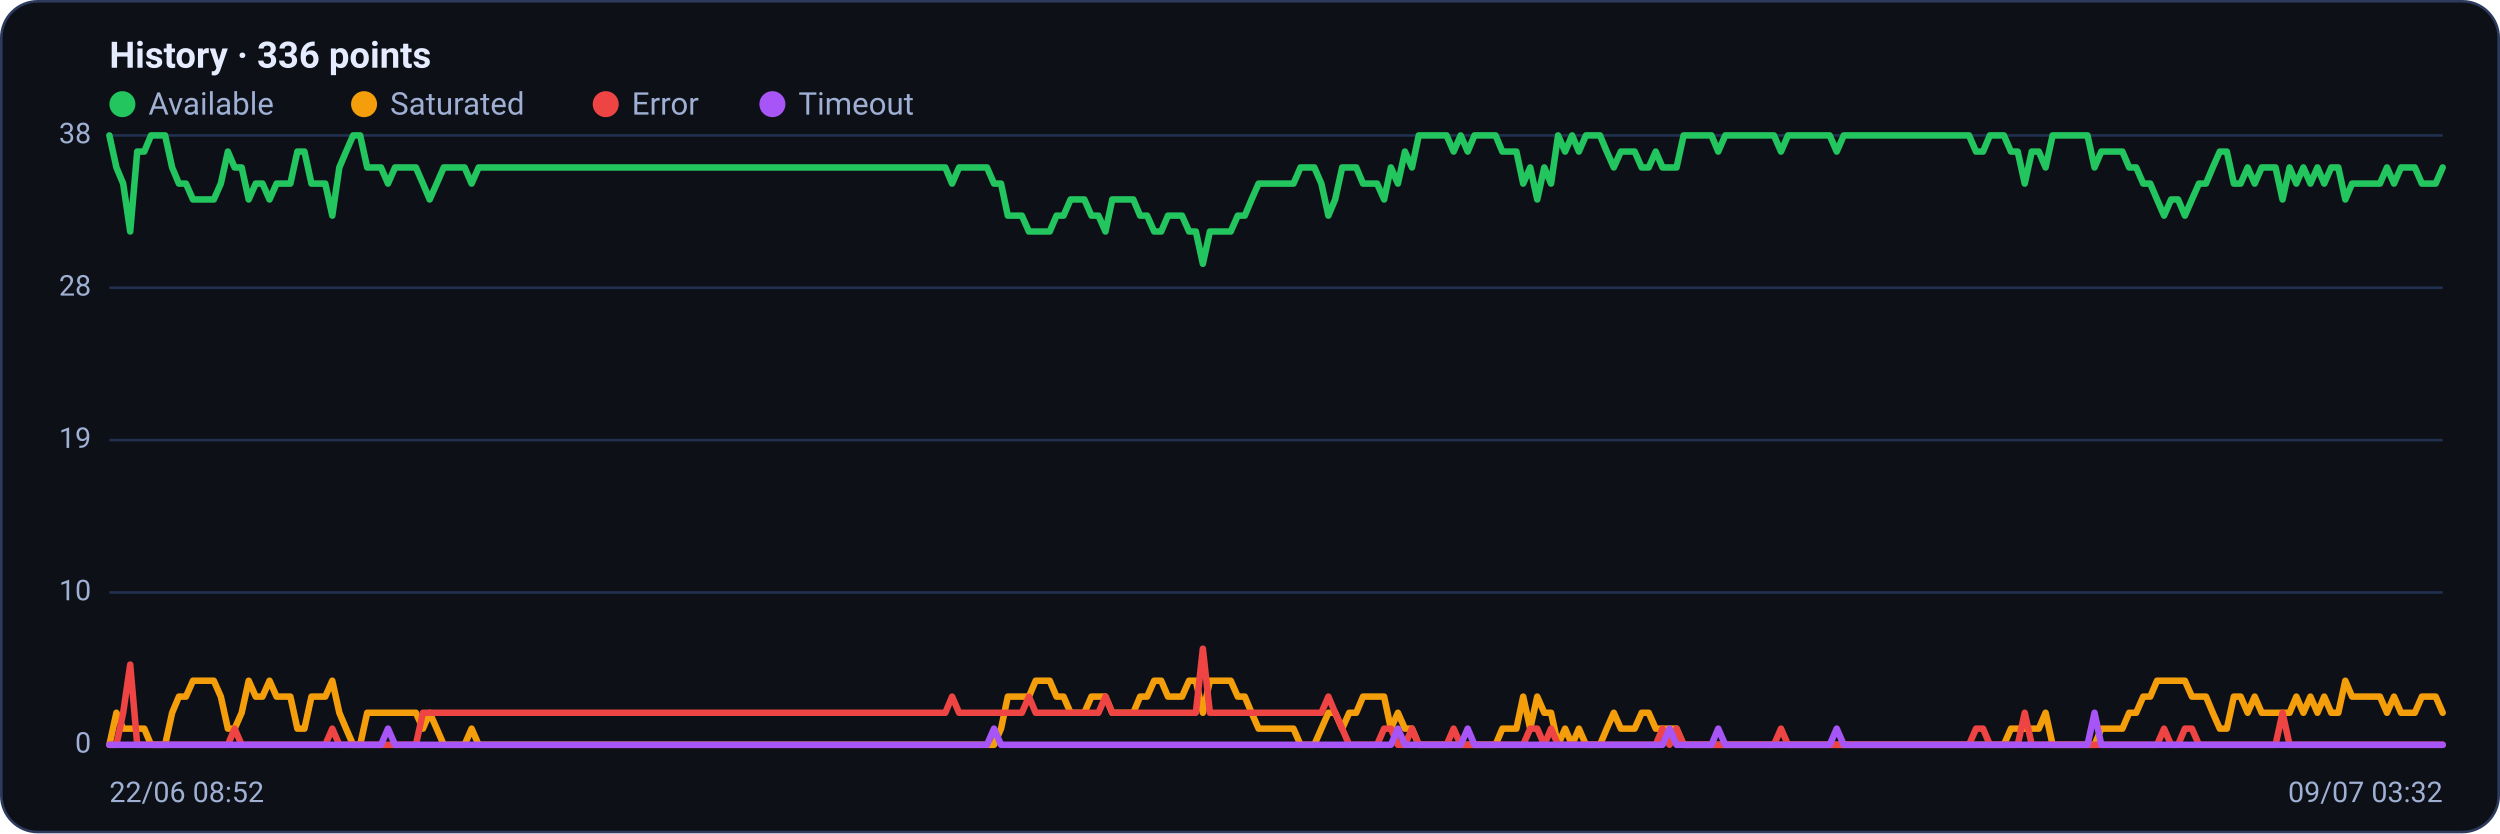
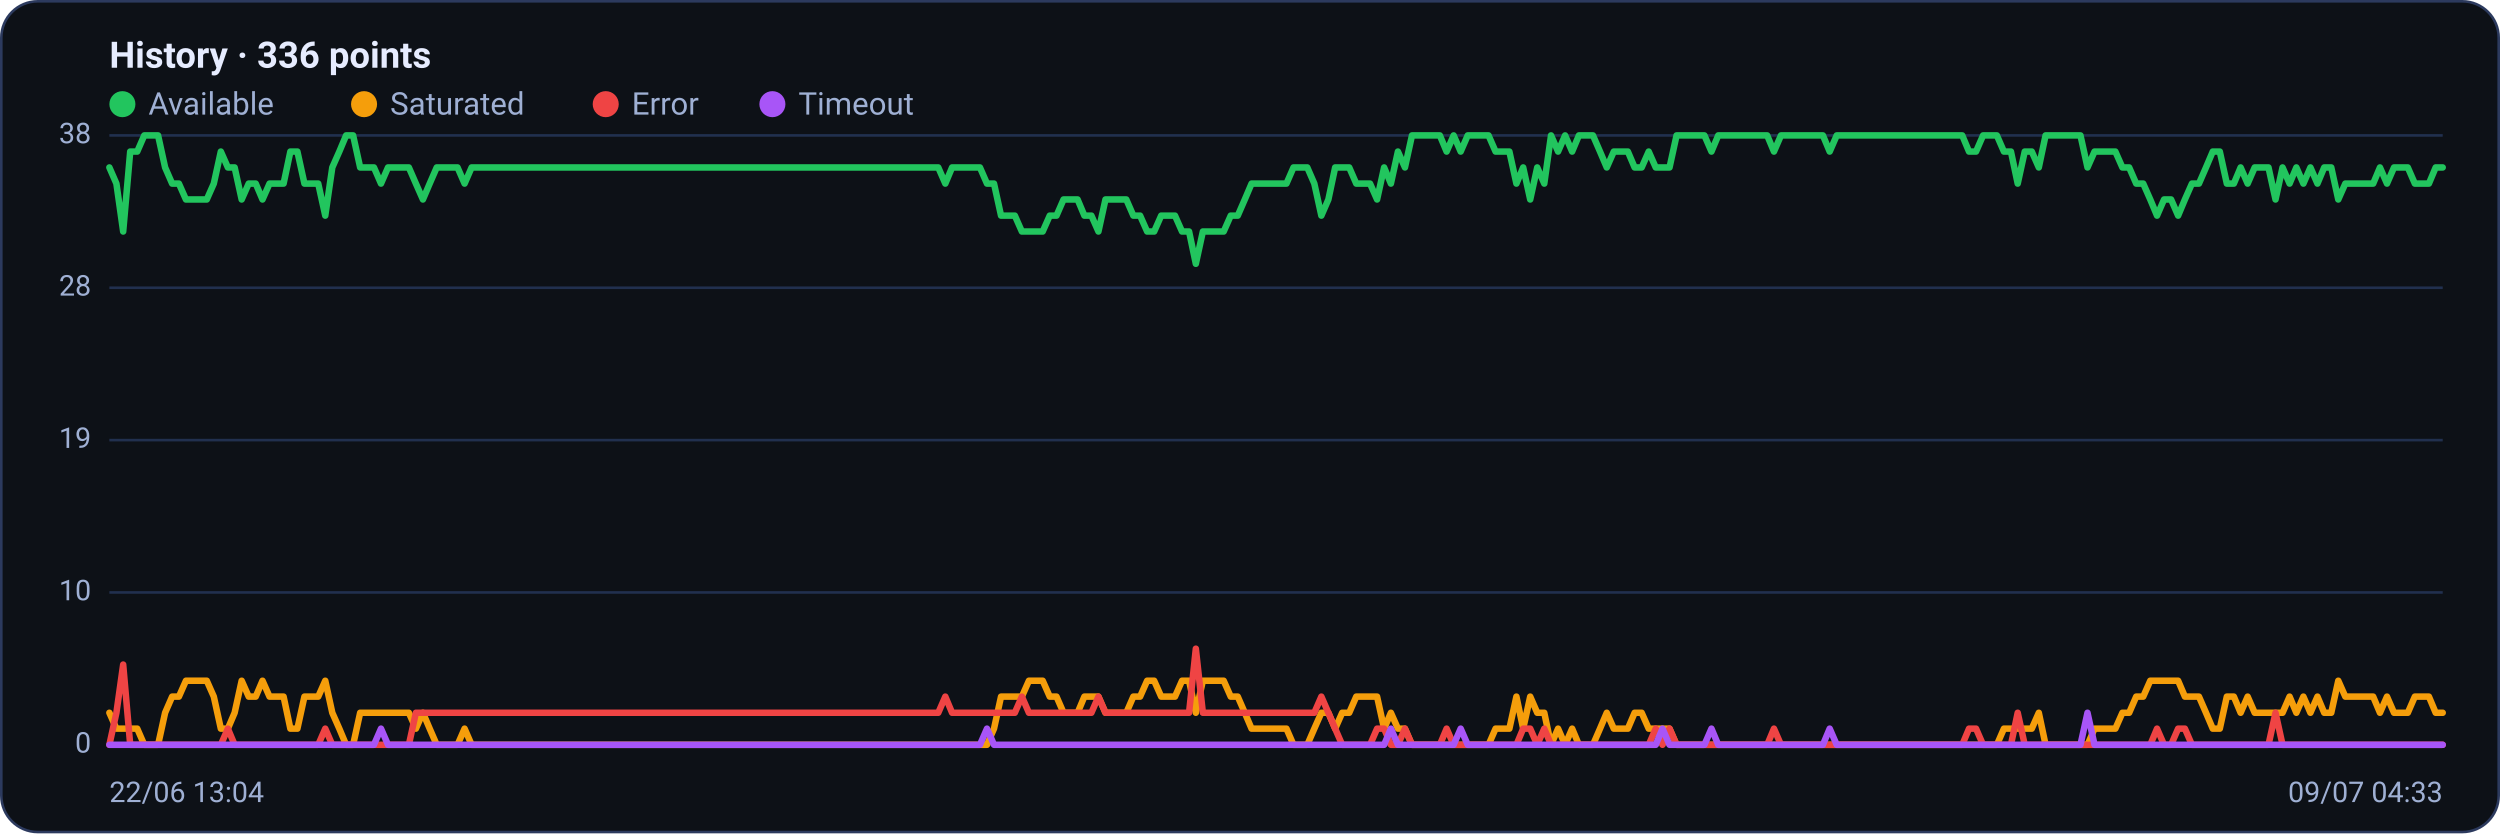
<svg xmlns="http://www.w3.org/2000/svg" viewBox="0 0 960 320" width="960" height="320" font-family="Segoe UI, system-ui, -apple-system, Roboto, Helvetica, Arial, sans-serif" role="img" aria-label="Availability history per region">
  <rect x="0.5" y="0.5" width="959" height="319" rx="14" fill="#0d1117" stroke="#2c3a5e" />
  <text x="42" y="26" font-size="14" font-weight="600" fill="#e6ecff">History · 336 points</text>
  <circle cx="47" cy="40" r="5" fill="#22c55e" />
  <text x="57" y="44" font-size="12" fill="#9fb0d4">Available</text>
  <circle cx="139.8" cy="40" r="5" fill="#f59e0b" />
  <text x="149.8" y="44" font-size="12" fill="#9fb0d4">Saturated</text>
  <circle cx="232.6" cy="40" r="5" fill="#ef4444" />
  <text x="242.6" y="44" font-size="12" fill="#9fb0d4">Error</text>
  <circle cx="296.6" cy="40" r="5" fill="#a855f7" />
  <text x="306.6" y="44" font-size="12" fill="#9fb0d4">Timeout</text>
  <line x1="42" y1="286.0" x2="938" y2="286.0" stroke="#21304f" stroke-width="1" />
  <text x="35" y="289.0" text-anchor="end" font-size="11" fill="#9fb0d4">0</text>
  <line x1="42" y1="227.5" x2="938" y2="227.5" stroke="#21304f" stroke-width="1" />
  <text x="35" y="230.5" text-anchor="end" font-size="11" fill="#9fb0d4">10</text>
  <line x1="42" y1="169.0" x2="938" y2="169.0" stroke="#21304f" stroke-width="1" />
  <text x="35" y="172.0" text-anchor="end" font-size="11" fill="#9fb0d4">19</text>
  <line x1="42" y1="110.5" x2="938" y2="110.5" stroke="#21304f" stroke-width="1" />
  <text x="35" y="113.5" text-anchor="end" font-size="11" fill="#9fb0d4">28</text>
  <line x1="42" y1="52.0" x2="938" y2="52.0" stroke="#21304f" stroke-width="1" />
  <text x="35" y="55.0" text-anchor="end" font-size="11" fill="#9fb0d4">38</text>
-   <polyline fill="none" stroke="#22c55e" stroke-width="2.5" stroke-linejoin="round" stroke-linecap="round" points="42.0,52.0 44.7,64.3 47.3,70.5 50.0,88.9 52.7,58.2 55.4,58.2 58.0,52.0 60.7,52.0 63.4,52.0 66.1,64.3 68.7,70.5 71.4,70.5 74.1,76.6 76.8,76.6 79.4,76.6 82.1,76.6 84.8,70.5 87.5,58.2 90.1,64.3 92.8,64.3 95.5,76.6 98.2,70.5 100.8,70.5 103.5,76.6 106.2,70.5 108.9,70.5 111.5,70.5 114.2,58.2 116.9,58.2 119.6,70.5 122.2,70.5 124.9,70.5 127.6,82.8 130.3,64.3 132.9,58.2 135.6,52.0 138.3,52.0 141.0,64.3 143.6,64.3 146.3,64.3 149.0,70.5 151.7,64.3 154.3,64.3 157.0,64.3 159.7,64.3 162.4,70.5 165.0,76.6 167.7,70.5 170.4,64.3 173.1,64.3 175.7,64.3 178.4,64.3 181.1,70.5 183.8,64.3 186.4,64.3 189.1,64.3 191.8,64.3 194.5,64.3 197.1,64.3 199.8,64.3 202.5,64.3 205.2,64.3 207.8,64.3 210.5,64.3 213.2,64.3 215.9,64.3 218.5,64.3 221.2,64.3 223.9,64.3 226.5,64.3 229.2,64.3 231.9,64.3 234.6,64.3 237.2,64.3 239.9,64.3 242.6,64.3 245.3,64.3 247.9,64.3 250.6,64.3 253.3,64.3 256.0,64.3 258.6,64.3 261.3,64.3 264.0,64.3 266.7,64.3 269.3,64.3 272.0,64.3 274.7,64.3 277.4,64.3 280.0,64.3 282.7,64.3 285.4,64.3 288.1,64.3 290.7,64.3 293.4,64.3 296.1,64.3 298.8,64.3 301.4,64.3 304.1,64.3 306.8,64.3 309.5,64.3 312.1,64.3 314.8,64.3 317.5,64.3 320.2,64.3 322.8,64.3 325.5,64.3 328.2,64.3 330.9,64.3 333.5,64.3 336.2,64.3 338.9,64.3 341.6,64.3 344.2,64.3 346.9,64.3 349.6,64.3 352.3,64.3 354.9,64.3 357.6,64.3 360.3,64.3 363.0,64.3 365.6,70.5 368.3,64.3 371.0,64.3 373.7,64.3 376.3,64.3 379.0,64.3 381.7,70.5 384.4,70.5 387.0,82.8 389.7,82.8 392.4,82.8 395.1,88.9 397.7,88.9 400.4,88.9 403.1,88.9 405.7,82.8 408.4,82.8 411.1,76.6 413.8,76.6 416.4,76.6 419.1,82.8 421.8,82.8 424.5,88.9 427.1,76.6 429.8,76.6 432.5,76.6 435.2,76.6 437.8,82.8 440.5,82.8 443.2,88.9 445.9,88.9 448.5,82.8 451.2,82.8 453.9,82.8 456.6,88.9 459.2,88.9 461.9,101.3 464.6,88.9 467.3,88.9 469.9,88.9 472.6,88.9 475.3,82.8 478.0,82.8 480.6,76.6 483.3,70.5 486.0,70.5 488.7,70.5 491.3,70.5 494.0,70.5 496.7,70.5 499.4,64.3 502.0,64.3 504.7,64.3 507.4,70.5 510.1,82.8 512.7,76.6 515.4,64.3 518.1,64.3 520.8,64.3 523.4,70.5 526.1,70.5 528.8,70.5 531.5,76.6 534.1,64.3 536.8,70.5 539.5,58.2 542.2,64.3 544.8,52.0 547.5,52.0 550.2,52.0 552.9,52.0 555.5,52.0 558.2,58.2 560.9,52.0 563.6,58.2 566.2,52.0 568.9,52.0 571.6,52.0 574.3,52.0 576.9,58.2 579.6,58.2 582.3,58.2 584.9,70.5 587.6,64.3 590.3,76.6 593.0,64.3 595.6,70.5 598.3,52.0 601.0,58.2 603.7,52.0 606.3,58.2 609.0,52.0 611.7,52.0 614.4,52.0 617.0,58.2 619.7,64.3 622.4,58.2 625.1,58.2 627.7,58.2 630.4,64.3 633.1,64.3 635.8,58.2 638.4,64.3 641.1,64.3 643.8,64.3 646.5,52.0 649.1,52.0 651.8,52.0 654.5,52.0 657.2,52.0 659.8,58.2 662.5,52.0 665.2,52.0 667.9,52.0 670.5,52.0 673.2,52.0 675.9,52.0 678.6,52.0 681.2,52.0 683.9,58.2 686.6,52.0 689.3,52.0 691.9,52.0 694.6,52.0 697.3,52.0 700.0,52.0 702.6,52.0 705.3,58.2 708.0,52.0 710.7,52.0 713.3,52.0 716.0,52.0 718.7,52.0 721.4,52.0 724.0,52.0 726.7,52.0 729.4,52.0 732.1,52.0 734.7,52.0 737.4,52.0 740.1,52.0 742.8,52.0 745.4,52.0 748.1,52.0 750.8,52.0 753.5,52.0 756.1,52.0 758.8,58.2 761.5,58.2 764.1,52.0 766.8,52.0 769.5,52.0 772.2,58.2 774.8,58.2 777.5,70.5 780.2,58.2 782.9,58.2 785.5,64.3 788.2,52.0 790.9,52.0 793.6,52.0 796.2,52.0 798.9,52.0 801.6,52.0 804.3,64.3 806.9,58.2 809.6,58.2 812.3,58.2 815.0,58.2 817.6,64.3 820.3,64.3 823.0,70.5 825.7,70.5 828.3,76.6 831.0,82.8 833.7,76.6 836.4,76.6 839.0,82.8 841.7,76.6 844.4,70.5 847.1,70.5 849.7,64.3 852.4,58.2 855.1,58.2 857.8,70.5 860.4,70.5 863.1,64.3 865.8,70.5 868.5,64.3 871.1,64.3 873.8,64.3 876.5,76.6 879.2,64.3 881.8,70.5 884.5,64.3 887.2,70.5 889.9,64.3 892.5,70.5 895.2,64.3 897.9,64.3 900.6,76.6 903.2,70.5 905.9,70.5 908.6,70.5 911.3,70.5 913.9,70.5 916.6,64.3 919.3,70.5 922.0,64.3 924.6,64.3 927.3,64.3 930.0,70.5 932.7,70.5 935.3,70.5 938.0,64.3" />
-   <polyline fill="none" stroke="#f59e0b" stroke-width="2.5" stroke-linejoin="round" stroke-linecap="round" points="42.0,286.0 44.7,273.7 47.3,279.8 50.0,279.8 52.7,279.8 55.4,279.8 58.0,286.0 60.7,286.0 63.4,286.0 66.1,273.7 68.7,267.5 71.4,267.5 74.1,261.4 76.8,261.4 79.4,261.4 82.1,261.4 84.8,267.5 87.5,279.8 90.1,279.8 92.8,273.7 95.5,261.4 98.2,267.5 100.8,267.5 103.5,261.4 106.2,267.5 108.9,267.5 111.5,267.5 114.2,279.8 116.9,279.8 119.6,267.5 122.2,267.5 124.9,267.5 127.6,261.4 130.3,273.7 132.9,279.8 135.6,286.0 138.3,286.0 141.0,273.7 143.6,273.7 146.3,273.7 149.0,273.7 151.7,273.7 154.3,273.7 157.0,273.7 159.7,273.7 162.4,279.8 165.0,273.7 167.7,279.8 170.4,286.0 173.1,286.0 175.7,286.0 178.4,286.0 181.1,279.8 183.8,286.0 186.4,286.0 189.1,286.0 191.8,286.0 194.5,286.0 197.1,286.0 199.8,286.0 202.5,286.0 205.2,286.0 207.8,286.0 210.5,286.0 213.2,286.0 215.9,286.0 218.5,286.0 221.2,286.0 223.9,286.0 226.5,286.0 229.2,286.0 231.9,286.0 234.6,286.0 237.2,286.0 239.9,286.0 242.6,286.0 245.3,286.0 247.9,286.0 250.6,286.0 253.3,286.0 256.0,286.0 258.6,286.0 261.3,286.0 264.0,286.0 266.7,286.0 269.3,286.0 272.0,286.0 274.7,286.0 277.4,286.0 280.0,286.0 282.7,286.0 285.4,286.0 288.1,286.0 290.7,286.0 293.4,286.0 296.1,286.0 298.8,286.0 301.4,286.0 304.1,286.0 306.8,286.0 309.5,286.0 312.1,286.0 314.8,286.0 317.5,286.0 320.2,286.0 322.8,286.0 325.5,286.0 328.2,286.0 330.9,286.0 333.5,286.0 336.2,286.0 338.9,286.0 341.6,286.0 344.2,286.0 346.9,286.0 349.6,286.0 352.3,286.0 354.9,286.0 357.6,286.0 360.3,286.0 363.0,286.0 365.6,286.0 368.3,286.0 371.0,286.0 373.7,286.0 376.3,286.0 379.0,286.0 381.7,286.0 384.4,279.8 387.0,267.5 389.7,267.5 392.4,267.5 395.1,267.5 397.7,261.4 400.4,261.4 403.1,261.4 405.7,267.5 408.4,267.5 411.1,273.7 413.8,273.7 416.4,273.7 419.1,267.5 421.8,267.5 424.5,267.5 427.1,273.7 429.8,273.7 432.5,273.7 435.2,273.7 437.8,267.5 440.5,267.5 443.2,261.4 445.9,261.4 448.5,267.5 451.2,267.5 453.9,267.5 456.6,261.4 459.2,261.4 461.9,273.7 464.6,261.4 467.3,261.4 469.9,261.4 472.6,261.4 475.3,267.5 478.0,267.5 480.6,273.7 483.3,279.8 486.0,279.8 488.7,279.8 491.3,279.8 494.0,279.8 496.7,279.8 499.4,286.0 502.0,286.0 504.7,286.0 507.4,279.8 510.1,273.7 512.7,273.7 515.4,279.8 518.1,273.7 520.8,273.7 523.4,267.5 526.1,267.5 528.8,267.5 531.5,267.5 534.1,279.8 536.8,273.7 539.5,279.8 542.2,279.8 544.8,286.0 547.5,286.0 550.2,286.0 552.9,286.0 555.5,286.0 558.2,286.0 560.9,286.0 563.6,286.0 566.2,286.0 568.9,286.0 571.6,286.0 574.3,286.0 576.9,279.8 579.6,279.8 582.3,279.8 584.9,267.5 587.6,279.8 590.3,267.5 593.0,273.7 595.6,273.7 598.3,286.0 601.0,279.8 603.7,286.0 606.3,279.8 609.0,286.0 611.7,286.0 614.4,286.0 617.0,279.8 619.7,273.7 622.4,279.8 625.1,279.8 627.7,279.8 630.4,273.7 633.1,273.7 635.8,279.8 638.4,279.8 641.1,279.8 643.8,279.8 646.5,286.0 649.1,286.0 651.8,286.0 654.5,286.0 657.2,286.0 659.8,286.0 662.5,286.0 665.2,286.0 667.9,286.0 670.5,286.0 673.2,286.0 675.9,286.0 678.6,286.0 681.2,286.0 683.9,286.0 686.6,286.0 689.3,286.0 691.9,286.0 694.6,286.0 697.3,286.0 700.0,286.0 702.6,286.0 705.3,286.0 708.0,286.0 710.7,286.0 713.3,286.0 716.0,286.0 718.7,286.0 721.4,286.0 724.0,286.0 726.7,286.0 729.4,286.0 732.1,286.0 734.7,286.0 737.4,286.0 740.1,286.0 742.8,286.0 745.4,286.0 748.1,286.0 750.8,286.0 753.5,286.0 756.1,286.0 758.8,286.0 761.5,286.0 764.1,286.0 766.8,286.0 769.5,286.0 772.2,279.8 774.8,279.8 777.5,279.8 780.2,279.8 782.9,279.8 785.5,273.7 788.2,286.0 790.9,286.0 793.6,286.0 796.2,286.0 798.9,286.0 801.6,286.0 804.3,286.0 806.9,279.8 809.6,279.8 812.3,279.8 815.0,279.8 817.6,273.7 820.3,273.7 823.0,267.5 825.7,267.5 828.3,261.4 831.0,261.4 833.7,261.4 836.4,261.4 839.0,261.4 841.7,267.5 844.4,267.5 847.1,267.5 849.7,273.7 852.4,279.8 855.1,279.8 857.8,267.5 860.4,267.5 863.1,273.7 865.8,267.5 868.5,273.7 871.1,273.7 873.8,273.7 876.5,273.7 879.2,273.7 881.8,267.5 884.5,273.7 887.2,267.5 889.9,273.7 892.5,267.5 895.2,273.7 897.9,273.7 900.6,261.4 903.2,267.5 905.9,267.5 908.6,267.5 911.3,267.5 913.9,267.5 916.6,273.7 919.3,267.5 922.0,273.7 924.6,273.7 927.3,273.7 930.0,267.5 932.7,267.5 935.3,267.5 938.0,273.7" />
-   <polyline fill="none" stroke="#ef4444" stroke-width="2.5" stroke-linejoin="round" stroke-linecap="round" points="42.0,286.0 44.7,286.0 47.3,273.7 50.0,255.2 52.7,286.0 55.4,286.0 58.0,286.0 60.7,286.0 63.4,286.0 66.1,286.0 68.7,286.0 71.4,286.0 74.1,286.0 76.8,286.0 79.4,286.0 82.1,286.0 84.8,286.0 87.5,286.0 90.1,279.8 92.8,286.0 95.5,286.0 98.2,286.0 100.8,286.0 103.5,286.0 106.2,286.0 108.9,286.0 111.5,286.0 114.2,286.0 116.9,286.0 119.6,286.0 122.2,286.0 124.9,286.0 127.6,279.8 130.3,286.0 132.9,286.0 135.6,286.0 138.3,286.0 141.0,286.0 143.6,286.0 146.3,286.0 149.0,286.0 151.7,286.0 154.3,286.0 157.0,286.0 159.7,286.0 162.4,273.7 165.0,273.7 167.7,273.7 170.4,273.7 173.1,273.7 175.7,273.7 178.4,273.7 181.1,273.7 183.8,273.7 186.4,273.7 189.1,273.7 191.8,273.7 194.5,273.7 197.1,273.7 199.8,273.7 202.5,273.7 205.2,273.7 207.8,273.7 210.5,273.7 213.2,273.7 215.9,273.7 218.5,273.7 221.2,273.7 223.9,273.7 226.5,273.7 229.2,273.7 231.9,273.7 234.6,273.7 237.2,273.7 239.9,273.7 242.6,273.7 245.3,273.7 247.9,273.7 250.6,273.7 253.3,273.7 256.0,273.7 258.6,273.7 261.3,273.7 264.0,273.7 266.7,273.7 269.3,273.7 272.0,273.7 274.7,273.7 277.4,273.7 280.0,273.7 282.7,273.7 285.4,273.7 288.1,273.7 290.7,273.7 293.4,273.7 296.1,273.7 298.8,273.7 301.4,273.7 304.1,273.7 306.8,273.7 309.5,273.7 312.1,273.7 314.8,273.7 317.5,273.7 320.2,273.7 322.8,273.7 325.5,273.7 328.2,273.7 330.9,273.7 333.5,273.7 336.2,273.7 338.9,273.7 341.6,273.7 344.2,273.7 346.9,273.7 349.6,273.7 352.3,273.7 354.9,273.7 357.6,273.7 360.3,273.7 363.0,273.7 365.6,267.5 368.3,273.7 371.0,273.7 373.7,273.7 376.3,273.7 379.0,273.7 381.7,273.7 384.4,273.7 387.0,273.7 389.7,273.7 392.4,273.7 395.1,267.5 397.7,273.7 400.4,273.7 403.1,273.7 405.7,273.7 408.4,273.7 411.1,273.7 413.8,273.7 416.4,273.7 419.1,273.7 421.8,273.7 424.5,267.5 427.1,273.7 429.8,273.7 432.5,273.7 435.2,273.7 437.8,273.7 440.5,273.7 443.2,273.7 445.9,273.7 448.5,273.7 451.2,273.7 453.9,273.7 456.6,273.7 459.2,273.7 461.9,249.1 464.6,273.7 467.3,273.7 469.9,273.7 472.6,273.7 475.3,273.7 478.0,273.7 480.6,273.7 483.3,273.7 486.0,273.7 488.7,273.7 491.3,273.7 494.0,273.7 496.7,273.7 499.4,273.7 502.0,273.7 504.7,273.7 507.4,273.7 510.1,267.5 512.7,273.7 515.4,279.8 518.1,286.0 520.8,286.0 523.4,286.0 526.1,286.0 528.8,286.0 531.5,279.8 534.1,279.8 536.8,286.0 539.5,286.0 542.2,279.8 544.8,286.0 547.5,286.0 550.2,286.0 552.9,286.0 555.5,286.0 558.2,279.8 560.9,286.0 563.6,286.0 566.2,286.0 568.9,286.0 571.6,286.0 574.3,286.0 576.9,286.0 579.6,286.0 582.3,286.0 584.9,286.0 587.6,279.8 590.3,279.8 593.0,286.0 595.6,279.8 598.3,286.0 601.0,286.0 603.7,286.0 606.3,286.0 609.0,286.0 611.7,286.0 614.4,286.0 617.0,286.0 619.7,286.0 622.4,286.0 625.1,286.0 627.7,286.0 630.4,286.0 633.1,286.0 635.8,286.0 638.4,279.8 641.1,286.0 643.8,279.8 646.5,286.0 649.1,286.0 651.8,286.0 654.5,286.0 657.2,286.0 659.8,286.0 662.5,286.0 665.2,286.0 667.9,286.0 670.5,286.0 673.2,286.0 675.9,286.0 678.6,286.0 681.2,286.0 683.9,279.8 686.6,286.0 689.3,286.0 691.9,286.0 694.6,286.0 697.3,286.0 700.0,286.0 702.6,286.0 705.3,286.0 708.0,286.0 710.7,286.0 713.3,286.0 716.0,286.0 718.7,286.0 721.4,286.0 724.0,286.0 726.7,286.0 729.4,286.0 732.1,286.0 734.7,286.0 737.4,286.0 740.1,286.0 742.8,286.0 745.4,286.0 748.1,286.0 750.8,286.0 753.5,286.0 756.1,286.0 758.8,279.8 761.5,279.8 764.1,286.0 766.8,286.0 769.5,286.0 772.2,286.0 774.8,286.0 777.5,273.7 780.2,286.0 782.9,286.0 785.5,286.0 788.2,286.0 790.9,286.0 793.6,286.0 796.2,286.0 798.9,286.0 801.6,286.0 804.3,286.0 806.9,286.0 809.6,286.0 812.3,286.0 815.0,286.0 817.6,286.0 820.3,286.0 823.0,286.0 825.7,286.0 828.3,286.0 831.0,279.8 833.7,286.0 836.4,286.0 839.0,279.8 841.7,279.8 844.4,286.0 847.1,286.0 849.7,286.0 852.4,286.0 855.1,286.0 857.8,286.0 860.4,286.0 863.1,286.0 865.8,286.0 868.5,286.0 871.1,286.0 873.8,286.0 876.5,273.7 879.2,286.0 881.8,286.0 884.5,286.0 887.2,286.0 889.9,286.0 892.5,286.0 895.2,286.0 897.9,286.0 900.6,286.0 903.2,286.0 905.9,286.0 908.6,286.0 911.3,286.0 913.9,286.0 916.6,286.0 919.3,286.0 922.0,286.0 924.6,286.0 927.3,286.0 930.0,286.0 932.7,286.0 935.3,286.0 938.0,286.0" />
-   <polyline fill="none" stroke="#a855f7" stroke-width="2.5" stroke-linejoin="round" stroke-linecap="round" points="42.0,286.0 44.7,286.0 47.3,286.0 50.0,286.0 52.7,286.0 55.4,286.0 58.0,286.0 60.7,286.0 63.4,286.0 66.1,286.0 68.7,286.0 71.4,286.0 74.1,286.0 76.8,286.0 79.4,286.0 82.1,286.0 84.8,286.0 87.5,286.0 90.1,286.0 92.8,286.0 95.5,286.0 98.2,286.0 100.8,286.0 103.5,286.0 106.2,286.0 108.9,286.0 111.5,286.0 114.2,286.0 116.9,286.0 119.6,286.0 122.2,286.0 124.9,286.0 127.6,286.0 130.3,286.0 132.9,286.0 135.6,286.0 138.3,286.0 141.0,286.0 143.6,286.0 146.3,286.0 149.0,279.8 151.7,286.0 154.3,286.0 157.0,286.0 159.7,286.0 162.4,286.0 165.0,286.0 167.7,286.0 170.4,286.0 173.1,286.0 175.7,286.0 178.4,286.0 181.1,286.0 183.8,286.0 186.4,286.0 189.1,286.0 191.8,286.0 194.5,286.0 197.1,286.0 199.8,286.0 202.5,286.0 205.2,286.0 207.8,286.0 210.5,286.0 213.2,286.0 215.9,286.0 218.5,286.0 221.2,286.0 223.9,286.0 226.5,286.0 229.2,286.0 231.9,286.0 234.6,286.0 237.2,286.0 239.9,286.0 242.6,286.0 245.3,286.0 247.9,286.0 250.6,286.0 253.3,286.0 256.0,286.0 258.6,286.0 261.3,286.0 264.0,286.0 266.7,286.0 269.3,286.0 272.0,286.0 274.7,286.0 277.4,286.0 280.0,286.0 282.7,286.0 285.4,286.0 288.1,286.0 290.7,286.0 293.4,286.0 296.1,286.0 298.8,286.0 301.4,286.0 304.1,286.0 306.8,286.0 309.5,286.0 312.1,286.0 314.8,286.0 317.5,286.0 320.2,286.0 322.8,286.0 325.5,286.0 328.2,286.0 330.9,286.0 333.5,286.0 336.2,286.0 338.9,286.0 341.6,286.0 344.2,286.0 346.9,286.0 349.6,286.0 352.3,286.0 354.9,286.0 357.6,286.0 360.3,286.0 363.0,286.0 365.6,286.0 368.3,286.0 371.0,286.0 373.7,286.0 376.3,286.0 379.0,286.0 381.7,279.8 384.4,286.0 387.0,286.0 389.7,286.0 392.4,286.0 395.1,286.0 397.7,286.0 400.4,286.0 403.1,286.0 405.7,286.0 408.4,286.0 411.1,286.0 413.8,286.0 416.4,286.0 419.1,286.0 421.8,286.0 424.5,286.0 427.1,286.0 429.8,286.0 432.5,286.0 435.2,286.0 437.8,286.0 440.5,286.0 443.2,286.0 445.9,286.0 448.5,286.0 451.2,286.0 453.9,286.0 456.6,286.0 459.2,286.0 461.9,286.0 464.6,286.0 467.3,286.0 469.9,286.0 472.6,286.0 475.3,286.0 478.0,286.0 480.6,286.0 483.3,286.0 486.0,286.0 488.7,286.0 491.3,286.0 494.0,286.0 496.7,286.0 499.4,286.0 502.0,286.0 504.7,286.0 507.4,286.0 510.1,286.0 512.7,286.0 515.4,286.0 518.1,286.0 520.8,286.0 523.4,286.0 526.1,286.0 528.8,286.0 531.5,286.0 534.1,286.0 536.8,279.8 539.5,286.0 542.2,286.0 544.8,286.0 547.5,286.0 550.2,286.0 552.9,286.0 555.5,286.0 558.2,286.0 560.9,286.0 563.6,279.8 566.2,286.0 568.9,286.0 571.6,286.0 574.3,286.0 576.9,286.0 579.6,286.0 582.3,286.0 584.9,286.0 587.6,286.0 590.3,286.0 593.0,286.0 595.6,286.0 598.3,286.0 601.0,286.0 603.7,286.0 606.3,286.0 609.0,286.0 611.7,286.0 614.4,286.0 617.0,286.0 619.7,286.0 622.4,286.0 625.1,286.0 627.7,286.0 630.4,286.0 633.1,286.0 635.8,286.0 638.4,286.0 641.1,279.8 643.8,286.0 646.5,286.0 649.1,286.0 651.8,286.0 654.5,286.0 657.2,286.0 659.8,279.8 662.5,286.0 665.2,286.0 667.9,286.0 670.5,286.0 673.2,286.0 675.9,286.0 678.6,286.0 681.2,286.0 683.9,286.0 686.6,286.0 689.3,286.0 691.9,286.0 694.6,286.0 697.3,286.0 700.0,286.0 702.6,286.0 705.3,279.8 708.0,286.0 710.7,286.0 713.3,286.0 716.0,286.0 718.7,286.0 721.4,286.0 724.0,286.0 726.7,286.0 729.4,286.0 732.1,286.0 734.7,286.0 737.4,286.0 740.1,286.0 742.8,286.0 745.4,286.0 748.1,286.0 750.8,286.0 753.5,286.0 756.1,286.0 758.8,286.0 761.5,286.0 764.1,286.0 766.8,286.0 769.5,286.0 772.2,286.0 774.8,286.0 777.5,286.0 780.2,286.0 782.9,286.0 785.5,286.0 788.2,286.0 790.9,286.0 793.6,286.0 796.2,286.0 798.9,286.0 801.6,286.0 804.3,273.7 806.9,286.0 809.6,286.0 812.3,286.0 815.0,286.0 817.6,286.0 820.3,286.0 823.0,286.0 825.7,286.0 828.3,286.0 831.0,286.0 833.7,286.0 836.4,286.0 839.0,286.0 841.7,286.0 844.4,286.0 847.1,286.0 849.7,286.0 852.4,286.0 855.1,286.0 857.8,286.0 860.4,286.0 863.1,286.0 865.8,286.0 868.5,286.0 871.1,286.0 873.8,286.0 876.5,286.0 879.2,286.0 881.8,286.0 884.5,286.0 887.2,286.0 889.9,286.0 892.5,286.0 895.2,286.0 897.9,286.0 900.6,286.0 903.2,286.0 905.9,286.0 908.6,286.0 911.3,286.0 913.9,286.0 916.6,286.0 919.3,286.0 922.0,286.0 924.6,286.0 927.3,286.0 930.0,286.0 932.7,286.0 935.3,286.0 938.0,286.0" />
-   <text x="42" y="308" font-size="11" fill="#9fb0d4">22/06 08:52</text>
-   <text x="938" y="308" text-anchor="end" font-size="11" fill="#9fb0d4">09/07 03:32</text>
+   <polyline fill="none" stroke="#22c55e" stroke-width="2.5" stroke-linejoin="round" stroke-linecap="round" points="42.0,64.3 44.7,70.5 47.3,88.9 50.0,58.2 52.7,58.2 55.4,52.0 58.0,52.0 60.7,52.0 63.4,64.3 66.1,70.5 68.7,70.5 71.4,76.6 74.1,76.6 76.8,76.6 79.4,76.6 82.1,70.5 84.8,58.2 87.5,64.3 90.1,64.3 92.8,76.6 95.5,70.5 98.2,70.5 100.8,76.6 103.5,70.5 106.2,70.5 108.9,70.5 111.5,58.2 114.2,58.2 116.9,70.5 119.6,70.5 122.2,70.5 124.9,82.8 127.6,64.3 130.3,58.2 132.9,52.0 135.6,52.0 138.3,64.3 141.0,64.3 143.6,64.3 146.3,70.5 149.0,64.3 151.7,64.3 154.3,64.3 157.0,64.3 159.7,70.5 162.4,76.6 165.0,70.5 167.7,64.3 170.4,64.3 173.1,64.3 175.7,64.3 178.4,70.5 181.1,64.3 183.8,64.3 186.4,64.3 189.1,64.3 191.8,64.3 194.5,64.3 197.1,64.3 199.8,64.3 202.5,64.3 205.2,64.3 207.8,64.3 210.5,64.3 213.2,64.3 215.9,64.3 218.5,64.3 221.2,64.3 223.9,64.3 226.5,64.3 229.2,64.3 231.9,64.3 234.6,64.3 237.2,64.3 239.9,64.3 242.6,64.3 245.3,64.3 247.9,64.3 250.6,64.3 253.3,64.3 256.0,64.3 258.6,64.3 261.3,64.3 264.0,64.3 266.7,64.3 269.3,64.3 272.0,64.3 274.7,64.3 277.4,64.3 280.0,64.3 282.7,64.3 285.4,64.3 288.1,64.3 290.7,64.3 293.4,64.3 296.1,64.3 298.8,64.3 301.4,64.3 304.1,64.3 306.8,64.3 309.5,64.3 312.1,64.3 314.8,64.3 317.5,64.3 320.2,64.3 322.8,64.3 325.5,64.3 328.2,64.3 330.9,64.3 333.5,64.3 336.2,64.3 338.9,64.3 341.6,64.3 344.2,64.3 346.9,64.3 349.6,64.3 352.3,64.3 354.9,64.3 357.6,64.3 360.3,64.3 363.0,70.5 365.6,64.3 368.3,64.3 371.0,64.3 373.7,64.3 376.3,64.3 379.0,70.5 381.7,70.5 384.4,82.8 387.0,82.8 389.7,82.8 392.4,88.9 395.1,88.9 397.7,88.9 400.4,88.9 403.1,82.8 405.7,82.8 408.4,76.6 411.1,76.6 413.8,76.6 416.4,82.8 419.1,82.8 421.8,88.9 424.5,76.6 427.1,76.6 429.8,76.6 432.5,76.6 435.2,82.8 437.8,82.8 440.5,88.9 443.2,88.9 445.9,82.8 448.5,82.8 451.2,82.8 453.9,88.9 456.6,88.9 459.2,101.3 461.9,88.9 464.6,88.9 467.3,88.9 469.9,88.9 472.6,82.8 475.3,82.8 478.0,76.6 480.6,70.5 483.3,70.5 486.0,70.5 488.7,70.5 491.3,70.5 494.0,70.5 496.7,64.3 499.4,64.3 502.0,64.3 504.7,70.5 507.4,82.8 510.1,76.6 512.7,64.3 515.4,64.3 518.1,64.3 520.8,70.5 523.4,70.5 526.1,70.5 528.8,76.6 531.5,64.3 534.1,70.5 536.8,58.2 539.5,64.3 542.2,52.0 544.8,52.0 547.5,52.0 550.2,52.0 552.9,52.0 555.5,58.2 558.2,52.0 560.9,58.2 563.6,52.0 566.2,52.0 568.9,52.0 571.6,52.0 574.3,58.2 576.9,58.2 579.6,58.2 582.3,70.5 584.9,64.3 587.6,76.6 590.3,64.3 593.0,70.5 595.6,52.0 598.3,58.2 601.0,52.0 603.7,58.2 606.3,52.0 609.0,52.0 611.7,52.0 614.4,58.2 617.0,64.3 619.7,58.2 622.4,58.2 625.1,58.2 627.7,64.3 630.4,64.3 633.1,58.2 635.8,64.3 638.4,64.3 641.1,64.3 643.8,52.0 646.5,52.0 649.1,52.0 651.8,52.0 654.5,52.0 657.2,58.2 659.8,52.0 662.5,52.0 665.2,52.0 667.9,52.0 670.5,52.0 673.2,52.0 675.9,52.0 678.6,52.0 681.2,58.2 683.9,52.0 686.6,52.0 689.3,52.0 691.9,52.0 694.6,52.0 697.3,52.0 700.0,52.0 702.6,58.2 705.3,52.0 708.0,52.0 710.7,52.0 713.3,52.0 716.0,52.0 718.7,52.0 721.4,52.0 724.0,52.0 726.7,52.0 729.4,52.0 732.1,52.0 734.7,52.0 737.4,52.0 740.1,52.0 742.8,52.0 745.4,52.0 748.1,52.0 750.8,52.0 753.5,52.0 756.1,58.2 758.8,58.2 761.5,52.0 764.1,52.0 766.8,52.0 769.5,58.2 772.2,58.2 774.8,70.5 777.5,58.2 780.2,58.2 782.9,64.3 785.5,52.0 788.2,52.0 790.9,52.0 793.6,52.0 796.2,52.0 798.9,52.0 801.6,64.3 804.3,58.2 806.9,58.2 809.6,58.2 812.3,58.2 815.0,64.3 817.6,64.3 820.3,70.5 823.0,70.5 825.7,76.6 828.3,82.8 831.0,76.6 833.7,76.6 836.4,82.8 839.0,76.6 841.7,70.5 844.4,70.5 847.1,64.3 849.7,58.2 852.4,58.2 855.1,70.5 857.8,70.5 860.4,64.3 863.1,70.5 865.8,64.3 868.5,64.3 871.1,64.3 873.8,76.6 876.5,64.3 879.2,70.5 881.8,64.3 884.5,70.5 887.2,64.3 889.9,70.5 892.5,64.3 895.2,64.3 897.9,76.6 900.6,70.5 903.2,70.5 905.9,70.5 908.6,70.5 911.3,70.5 913.9,64.3 916.6,70.5 919.3,64.3 922.0,64.3 924.6,64.3 927.3,70.5 930.0,70.5 932.7,70.5 935.3,64.3 938.0,64.3" />
+   <polyline fill="none" stroke="#f59e0b" stroke-width="2.5" stroke-linejoin="round" stroke-linecap="round" points="42.0,273.7 44.7,279.8 47.3,279.8 50.0,279.8 52.7,279.8 55.4,286.0 58.0,286.0 60.7,286.0 63.4,273.7 66.1,267.5 68.7,267.5 71.4,261.4 74.1,261.4 76.8,261.4 79.4,261.4 82.1,267.5 84.8,279.8 87.5,279.8 90.1,273.7 92.8,261.4 95.5,267.5 98.2,267.5 100.8,261.4 103.5,267.5 106.2,267.5 108.9,267.5 111.5,279.8 114.2,279.8 116.9,267.5 119.6,267.5 122.2,267.5 124.9,261.4 127.6,273.7 130.3,279.8 132.9,286.0 135.6,286.0 138.3,273.7 141.0,273.7 143.6,273.7 146.3,273.7 149.0,273.7 151.7,273.7 154.3,273.7 157.0,273.7 159.7,279.8 162.4,273.7 165.0,279.8 167.7,286.0 170.4,286.0 173.1,286.0 175.7,286.0 178.4,279.8 181.1,286.0 183.8,286.0 186.4,286.0 189.1,286.0 191.8,286.0 194.5,286.0 197.1,286.0 199.8,286.0 202.5,286.0 205.2,286.0 207.8,286.0 210.5,286.0 213.2,286.0 215.9,286.0 218.5,286.0 221.2,286.0 223.9,286.0 226.5,286.0 229.2,286.0 231.9,286.0 234.6,286.0 237.2,286.0 239.9,286.0 242.6,286.0 245.3,286.0 247.9,286.0 250.6,286.0 253.3,286.0 256.0,286.0 258.6,286.0 261.3,286.0 264.0,286.0 266.7,286.0 269.3,286.0 272.0,286.0 274.7,286.0 277.4,286.0 280.0,286.0 282.7,286.0 285.4,286.0 288.1,286.0 290.7,286.0 293.4,286.0 296.1,286.0 298.8,286.0 301.4,286.0 304.1,286.0 306.8,286.0 309.5,286.0 312.1,286.0 314.8,286.0 317.5,286.0 320.2,286.0 322.8,286.0 325.5,286.0 328.2,286.0 330.9,286.0 333.5,286.0 336.2,286.0 338.9,286.0 341.6,286.0 344.2,286.0 346.9,286.0 349.6,286.0 352.3,286.0 354.9,286.0 357.6,286.0 360.3,286.0 363.0,286.0 365.6,286.0 368.3,286.0 371.0,286.0 373.7,286.0 376.3,286.0 379.0,286.0 381.7,279.8 384.4,267.5 387.0,267.5 389.7,267.5 392.4,267.5 395.1,261.4 397.7,261.4 400.4,261.4 403.1,267.5 405.7,267.5 408.4,273.7 411.1,273.7 413.8,273.7 416.4,267.5 419.1,267.5 421.8,267.5 424.5,273.7 427.1,273.7 429.8,273.7 432.5,273.7 435.2,267.5 437.8,267.5 440.5,261.4 443.2,261.4 445.9,267.5 448.5,267.5 451.2,267.5 453.9,261.4 456.6,261.4 459.2,273.7 461.9,261.4 464.6,261.4 467.3,261.4 469.9,261.4 472.6,267.5 475.3,267.5 478.0,273.7 480.6,279.8 483.3,279.8 486.0,279.8 488.7,279.8 491.3,279.8 494.0,279.8 496.7,286.0 499.4,286.0 502.0,286.0 504.7,279.8 507.4,273.7 510.1,273.7 512.7,279.8 515.4,273.7 518.1,273.7 520.8,267.5 523.4,267.5 526.1,267.5 528.8,267.5 531.5,279.8 534.1,273.7 536.8,279.8 539.5,279.8 542.2,286.0 544.8,286.0 547.5,286.0 550.2,286.0 552.9,286.0 555.5,286.0 558.2,286.0 560.9,286.0 563.6,286.0 566.2,286.0 568.9,286.0 571.6,286.0 574.3,279.8 576.9,279.8 579.6,279.8 582.3,267.5 584.9,279.8 587.6,267.5 590.3,273.7 593.0,273.7 595.6,286.0 598.3,279.8 601.0,286.0 603.7,279.8 606.3,286.0 609.0,286.0 611.7,286.0 614.4,279.8 617.0,273.7 619.7,279.8 622.4,279.8 625.1,279.8 627.7,273.7 630.4,273.7 633.1,279.8 635.8,279.8 638.4,279.8 641.1,279.8 643.8,286.0 646.5,286.0 649.1,286.0 651.8,286.0 654.5,286.0 657.2,286.0 659.8,286.0 662.5,286.0 665.2,286.0 667.9,286.0 670.5,286.0 673.2,286.0 675.9,286.0 678.6,286.0 681.2,286.0 683.9,286.0 686.6,286.0 689.3,286.0 691.9,286.0 694.6,286.0 697.3,286.0 700.0,286.0 702.6,286.0 705.3,286.0 708.0,286.0 710.7,286.0 713.3,286.0 716.0,286.0 718.7,286.0 721.4,286.0 724.0,286.0 726.7,286.0 729.4,286.0 732.1,286.0 734.7,286.0 737.4,286.0 740.1,286.0 742.8,286.0 745.4,286.0 748.1,286.0 750.8,286.0 753.5,286.0 756.1,286.0 758.8,286.0 761.5,286.0 764.1,286.0 766.8,286.0 769.5,279.8 772.2,279.8 774.8,279.8 777.5,279.8 780.2,279.8 782.9,273.7 785.5,286.0 788.2,286.0 790.9,286.0 793.6,286.0 796.2,286.0 798.9,286.0 801.6,286.0 804.3,279.8 806.9,279.8 809.6,279.8 812.3,279.8 815.0,273.7 817.6,273.7 820.3,267.5 823.0,267.5 825.7,261.4 828.3,261.4 831.0,261.4 833.7,261.4 836.4,261.4 839.0,267.5 841.7,267.5 844.4,267.5 847.1,273.7 849.7,279.8 852.4,279.8 855.1,267.5 857.8,267.5 860.4,273.7 863.1,267.5 865.8,273.7 868.5,273.7 871.1,273.7 873.8,273.7 876.5,273.7 879.2,267.5 881.8,273.7 884.5,267.5 887.2,273.7 889.9,267.5 892.5,273.7 895.2,273.7 897.9,261.4 900.6,267.5 903.2,267.5 905.9,267.5 908.6,267.5 911.3,267.5 913.9,273.7 916.6,267.5 919.3,273.7 922.0,273.7 924.6,273.7 927.3,267.5 930.0,267.5 932.7,267.5 935.3,273.7 938.0,273.7" />
+   <polyline fill="none" stroke="#ef4444" stroke-width="2.5" stroke-linejoin="round" stroke-linecap="round" points="42.0,286.0 44.7,273.7 47.3,255.2 50.0,286.0 52.7,286.0 55.4,286.0 58.0,286.0 60.7,286.0 63.4,286.0 66.1,286.0 68.7,286.0 71.4,286.0 74.1,286.0 76.8,286.0 79.4,286.0 82.1,286.0 84.8,286.0 87.5,279.8 90.1,286.0 92.8,286.0 95.5,286.0 98.2,286.0 100.8,286.0 103.5,286.0 106.2,286.0 108.9,286.0 111.5,286.0 114.2,286.0 116.9,286.0 119.6,286.0 122.2,286.0 124.9,279.8 127.6,286.0 130.3,286.0 132.9,286.0 135.6,286.0 138.3,286.0 141.0,286.0 143.6,286.0 146.3,286.0 149.0,286.0 151.7,286.0 154.3,286.0 157.0,286.0 159.7,273.7 162.4,273.7 165.0,273.7 167.7,273.7 170.4,273.7 173.1,273.7 175.7,273.7 178.4,273.7 181.1,273.7 183.8,273.7 186.4,273.7 189.1,273.7 191.8,273.7 194.5,273.7 197.1,273.7 199.8,273.7 202.5,273.7 205.2,273.7 207.8,273.7 210.5,273.7 213.2,273.7 215.9,273.7 218.5,273.7 221.2,273.7 223.9,273.7 226.5,273.7 229.2,273.7 231.9,273.7 234.6,273.7 237.2,273.7 239.9,273.7 242.6,273.7 245.3,273.7 247.9,273.7 250.6,273.7 253.3,273.7 256.0,273.7 258.6,273.7 261.3,273.7 264.0,273.7 266.7,273.7 269.3,273.7 272.0,273.7 274.7,273.7 277.4,273.7 280.0,273.7 282.7,273.7 285.4,273.7 288.1,273.7 290.7,273.7 293.4,273.7 296.1,273.7 298.8,273.7 301.4,273.7 304.1,273.7 306.8,273.7 309.5,273.7 312.1,273.7 314.8,273.7 317.5,273.7 320.2,273.7 322.8,273.7 325.5,273.7 328.2,273.7 330.9,273.7 333.5,273.7 336.2,273.7 338.9,273.7 341.6,273.7 344.2,273.7 346.9,273.7 349.6,273.7 352.3,273.7 354.9,273.7 357.6,273.7 360.3,273.7 363.0,267.5 365.6,273.7 368.3,273.7 371.0,273.7 373.7,273.7 376.3,273.7 379.0,273.7 381.7,273.7 384.4,273.7 387.0,273.7 389.7,273.7 392.4,267.5 395.1,273.7 397.7,273.7 400.4,273.7 403.1,273.7 405.7,273.7 408.4,273.7 411.1,273.7 413.8,273.7 416.4,273.7 419.1,273.7 421.8,267.5 424.5,273.7 427.1,273.7 429.8,273.7 432.5,273.7 435.2,273.7 437.8,273.7 440.5,273.7 443.2,273.7 445.9,273.7 448.5,273.7 451.2,273.7 453.9,273.7 456.6,273.7 459.2,249.1 461.9,273.7 464.6,273.7 467.3,273.7 469.9,273.7 472.6,273.7 475.3,273.7 478.0,273.7 480.6,273.7 483.3,273.7 486.0,273.7 488.7,273.7 491.3,273.7 494.0,273.7 496.7,273.7 499.4,273.7 502.0,273.7 504.7,273.7 507.4,267.5 510.1,273.7 512.7,279.8 515.4,286.0 518.1,286.0 520.8,286.0 523.4,286.0 526.1,286.0 528.8,279.8 531.5,279.8 534.1,286.0 536.8,286.0 539.5,279.8 542.2,286.0 544.8,286.0 547.5,286.0 550.2,286.0 552.9,286.0 555.5,279.8 558.2,286.0 560.9,286.0 563.6,286.0 566.2,286.0 568.9,286.0 571.6,286.0 574.3,286.0 576.9,286.0 579.6,286.0 582.3,286.0 584.9,279.8 587.6,279.8 590.3,286.0 593.0,279.8 595.6,286.0 598.3,286.0 601.0,286.0 603.7,286.0 606.3,286.0 609.0,286.0 611.7,286.0 614.4,286.0 617.0,286.0 619.7,286.0 622.4,286.0 625.1,286.0 627.7,286.0 630.4,286.0 633.1,286.0 635.8,279.8 638.4,286.0 641.1,279.8 643.8,286.0 646.5,286.0 649.1,286.0 651.8,286.0 654.5,286.0 657.2,286.0 659.8,286.0 662.5,286.0 665.2,286.0 667.9,286.0 670.5,286.0 673.2,286.0 675.9,286.0 678.6,286.0 681.2,279.8 683.9,286.0 686.6,286.0 689.3,286.0 691.9,286.0 694.6,286.0 697.3,286.0 700.0,286.0 702.6,286.0 705.3,286.0 708.0,286.0 710.7,286.0 713.3,286.0 716.0,286.0 718.7,286.0 721.4,286.0 724.0,286.0 726.7,286.0 729.4,286.0 732.1,286.0 734.7,286.0 737.4,286.0 740.1,286.0 742.8,286.0 745.4,286.0 748.1,286.0 750.8,286.0 753.5,286.0 756.1,279.8 758.8,279.8 761.5,286.0 764.1,286.0 766.8,286.0 769.5,286.0 772.2,286.0 774.8,273.7 777.5,286.0 780.2,286.0 782.9,286.0 785.5,286.0 788.2,286.0 790.9,286.0 793.6,286.0 796.2,286.0 798.9,286.0 801.6,286.0 804.3,286.0 806.9,286.0 809.6,286.0 812.3,286.0 815.0,286.0 817.6,286.0 820.3,286.0 823.0,286.0 825.7,286.0 828.3,279.8 831.0,286.0 833.7,286.0 836.4,279.8 839.0,279.8 841.7,286.0 844.4,286.0 847.1,286.0 849.7,286.0 852.4,286.0 855.1,286.0 857.8,286.0 860.4,286.0 863.1,286.0 865.8,286.0 868.5,286.0 871.1,286.0 873.8,273.7 876.5,286.0 879.2,286.0 881.8,286.0 884.5,286.0 887.2,286.0 889.9,286.0 892.5,286.0 895.2,286.0 897.9,286.0 900.6,286.0 903.2,286.0 905.9,286.0 908.6,286.0 911.3,286.0 913.9,286.0 916.6,286.0 919.3,286.0 922.0,286.0 924.6,286.0 927.3,286.0 930.0,286.0 932.7,286.0 935.3,286.0 938.0,286.0" />
+   <polyline fill="none" stroke="#a855f7" stroke-width="2.5" stroke-linejoin="round" stroke-linecap="round" points="42.0,286.0 44.7,286.0 47.3,286.0 50.0,286.0 52.7,286.0 55.4,286.0 58.0,286.0 60.7,286.0 63.4,286.0 66.1,286.0 68.7,286.0 71.4,286.0 74.1,286.0 76.8,286.0 79.4,286.0 82.1,286.0 84.8,286.0 87.5,286.0 90.1,286.0 92.8,286.0 95.5,286.0 98.2,286.0 100.8,286.0 103.5,286.0 106.2,286.0 108.9,286.0 111.5,286.0 114.2,286.0 116.9,286.0 119.6,286.0 122.2,286.0 124.9,286.0 127.6,286.0 130.3,286.0 132.9,286.0 135.6,286.0 138.3,286.0 141.0,286.0 143.6,286.0 146.3,279.8 149.0,286.0 151.7,286.0 154.3,286.0 157.0,286.0 159.7,286.0 162.4,286.0 165.0,286.0 167.7,286.0 170.4,286.0 173.1,286.0 175.7,286.0 178.4,286.0 181.1,286.0 183.8,286.0 186.4,286.0 189.1,286.0 191.8,286.0 194.5,286.0 197.1,286.0 199.8,286.0 202.5,286.0 205.2,286.0 207.8,286.0 210.5,286.0 213.2,286.0 215.9,286.0 218.5,286.0 221.2,286.0 223.9,286.0 226.5,286.0 229.2,286.0 231.9,286.0 234.6,286.0 237.2,286.0 239.9,286.0 242.6,286.0 245.3,286.0 247.9,286.0 250.6,286.0 253.3,286.0 256.0,286.0 258.6,286.0 261.3,286.0 264.0,286.0 266.7,286.0 269.3,286.0 272.0,286.0 274.7,286.0 277.4,286.0 280.0,286.0 282.7,286.0 285.4,286.0 288.1,286.0 290.7,286.0 293.4,286.0 296.1,286.0 298.8,286.0 301.4,286.0 304.1,286.0 306.8,286.0 309.5,286.0 312.1,286.0 314.8,286.0 317.5,286.0 320.2,286.0 322.8,286.0 325.5,286.0 328.2,286.0 330.9,286.0 333.5,286.0 336.2,286.0 338.9,286.0 341.6,286.0 344.2,286.0 346.9,286.0 349.6,286.0 352.3,286.0 354.9,286.0 357.6,286.0 360.3,286.0 363.0,286.0 365.6,286.0 368.3,286.0 371.0,286.0 373.7,286.0 376.3,286.0 379.0,279.8 381.7,286.0 384.4,286.0 387.0,286.0 389.7,286.0 392.4,286.0 395.1,286.0 397.7,286.0 400.4,286.0 403.1,286.0 405.7,286.0 408.4,286.0 411.1,286.0 413.8,286.0 416.4,286.0 419.1,286.0 421.8,286.0 424.5,286.0 427.1,286.0 429.8,286.0 432.5,286.0 435.2,286.0 437.8,286.0 440.5,286.0 443.2,286.0 445.9,286.0 448.5,286.0 451.2,286.0 453.9,286.0 456.6,286.0 459.2,286.0 461.9,286.0 464.6,286.0 467.3,286.0 469.9,286.0 472.6,286.0 475.3,286.0 478.0,286.0 480.6,286.0 483.3,286.0 486.0,286.0 488.7,286.0 491.3,286.0 494.0,286.0 496.7,286.0 499.4,286.0 502.0,286.0 504.7,286.0 507.4,286.0 510.1,286.0 512.7,286.0 515.4,286.0 518.1,286.0 520.8,286.0 523.4,286.0 526.1,286.0 528.8,286.0 531.5,286.0 534.1,279.8 536.8,286.0 539.5,286.0 542.2,286.0 544.8,286.0 547.5,286.0 550.2,286.0 552.9,286.0 555.5,286.0 558.2,286.0 560.9,279.8 563.6,286.0 566.2,286.0 568.9,286.0 571.6,286.0 574.3,286.0 576.9,286.0 579.6,286.0 582.3,286.0 584.9,286.0 587.6,286.0 590.3,286.0 593.0,286.0 595.6,286.0 598.3,286.0 601.0,286.0 603.7,286.0 606.3,286.0 609.0,286.0 611.7,286.0 614.4,286.0 617.0,286.0 619.7,286.0 622.4,286.0 625.1,286.0 627.7,286.0 630.4,286.0 633.1,286.0 635.8,286.0 638.4,279.8 641.1,286.0 643.8,286.0 646.5,286.0 649.1,286.0 651.8,286.0 654.5,286.0 657.2,279.8 659.8,286.0 662.5,286.0 665.2,286.0 667.9,286.0 670.5,286.0 673.2,286.0 675.9,286.0 678.6,286.0 681.2,286.0 683.9,286.0 686.6,286.0 689.3,286.0 691.9,286.0 694.6,286.0 697.3,286.0 700.0,286.0 702.6,279.8 705.3,286.0 708.0,286.0 710.7,286.0 713.3,286.0 716.0,286.0 718.7,286.0 721.4,286.0 724.0,286.0 726.7,286.0 729.4,286.0 732.1,286.0 734.7,286.0 737.4,286.0 740.1,286.0 742.8,286.0 745.4,286.0 748.1,286.0 750.8,286.0 753.5,286.0 756.1,286.0 758.8,286.0 761.5,286.0 764.1,286.0 766.8,286.0 769.5,286.0 772.2,286.0 774.8,286.0 777.5,286.0 780.2,286.0 782.9,286.0 785.5,286.0 788.2,286.0 790.9,286.0 793.6,286.0 796.2,286.0 798.9,286.0 801.6,273.7 804.3,286.0 806.9,286.0 809.6,286.0 812.3,286.0 815.0,286.0 817.6,286.0 820.3,286.0 823.0,286.0 825.7,286.0 828.3,286.0 831.0,286.0 833.7,286.0 836.4,286.0 839.0,286.0 841.7,286.0 844.4,286.0 847.1,286.0 849.7,286.0 852.4,286.0 855.1,286.0 857.8,286.0 860.4,286.0 863.1,286.0 865.8,286.0 868.5,286.0 871.1,286.0 873.8,286.0 876.5,286.0 879.2,286.0 881.8,286.0 884.5,286.0 887.2,286.0 889.9,286.0 892.5,286.0 895.2,286.0 897.9,286.0 900.6,286.0 903.2,286.0 905.9,286.0 908.6,286.0 911.3,286.0 913.9,286.0 916.6,286.0 919.3,286.0 922.0,286.0 924.6,286.0 927.3,286.0 930.0,286.0 932.7,286.0 935.3,286.0 938.0,286.0" />
+   <text x="42" y="308" font-size="11" fill="#9fb0d4">22/06 13:04</text>
+   <text x="938" y="308" text-anchor="end" font-size="11" fill="#9fb0d4">09/07 04:33</text>
</svg>
